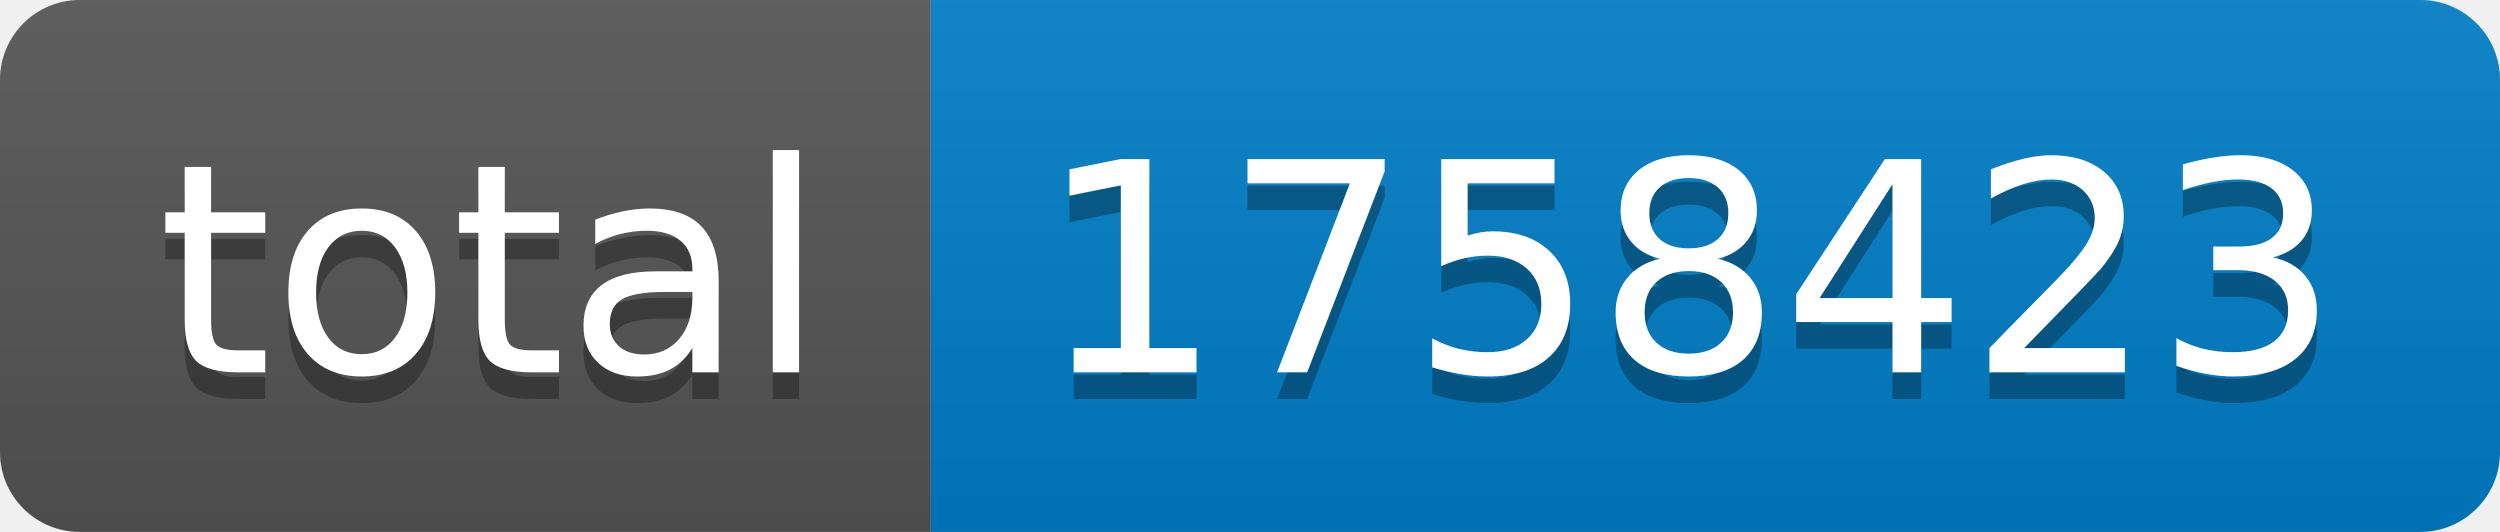
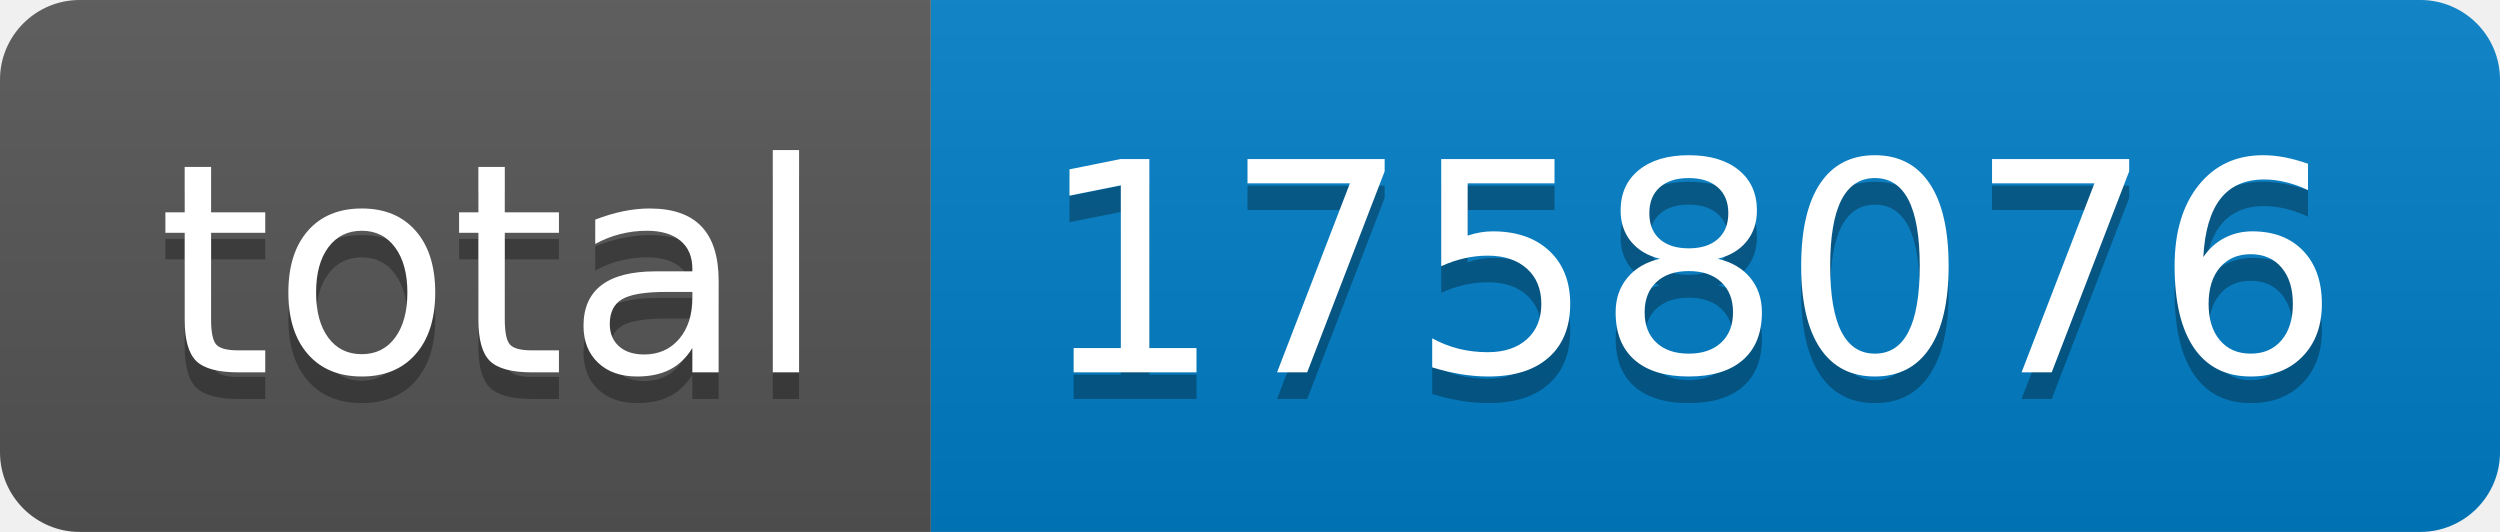
- <svg xmlns="http://www.w3.org/2000/svg" width="94" height="20" role="img" aria-label="total: 1758423">
+ <svg xmlns="http://www.w3.org/2000/svg" width="94" height="20" role="img" aria-label="total: 1758076">
  <linearGradient id="s" x2="0" y2="100%">
    <stop offset="0" stop-color="#bbb" stop-opacity=".1" />
    <stop offset="1" stop-opacity=".1" />
  </linearGradient>
  <clipPath id="r">
    <rect width="94" height="20" rx="3" fill="#fff" />
  </clipPath>
  <g clip-path="url(#r)">
    <rect width="35" height="20" fill="#555" />
    <rect x="35" width="59" height="20" fill="#007ec6" />
    <rect width="94" height="20" fill="url(#s)" />
  </g>
  <g fill="#fff" text-anchor="middle" font-family="Verdana,Geneva,DejaVu Sans,sans-serif" text-rendering="geometricPrecision" font-size="110">
    <text aria-hidden="true" x="185" y="150" fill="#010101" fill-opacity=".3" transform="scale(.1)" textLength="250">total</text>
    <text x="185" y="140" transform="scale(.1)" fill="#fff" textLength="250">total</text>
-     <text aria-hidden="true" x="635" y="150" fill="#010101" fill-opacity=".3" transform="scale(.1)" textLength="490">1758423</text>
-     <text x="635" y="140" transform="scale(.1)" fill="#fff" textLength="490">1758423</text>
+     <text aria-hidden="true" x="635" y="150" fill="#010101" fill-opacity=".3" transform="scale(.1)" textLength="490">1758076</text>
+     <text x="635" y="140" transform="scale(.1)" fill="#fff" textLength="490">1758076</text>
  </g>
</svg>
